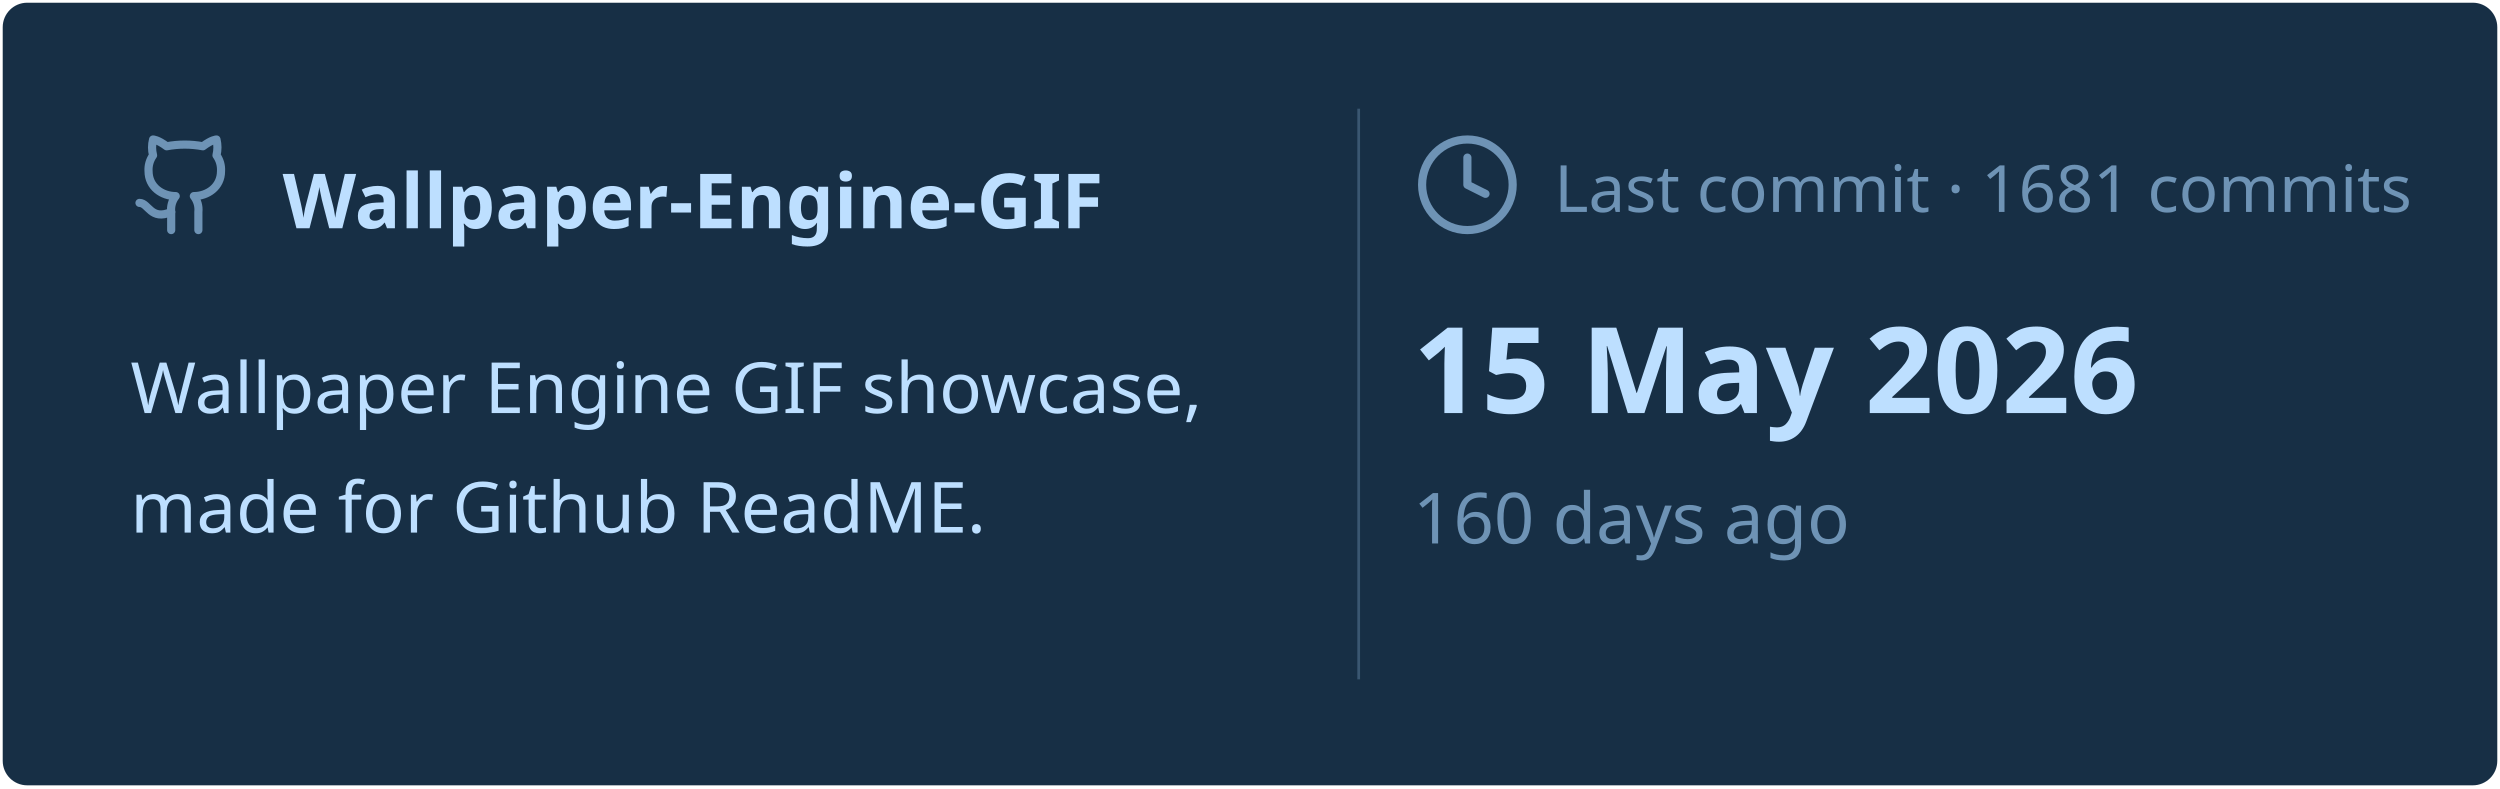
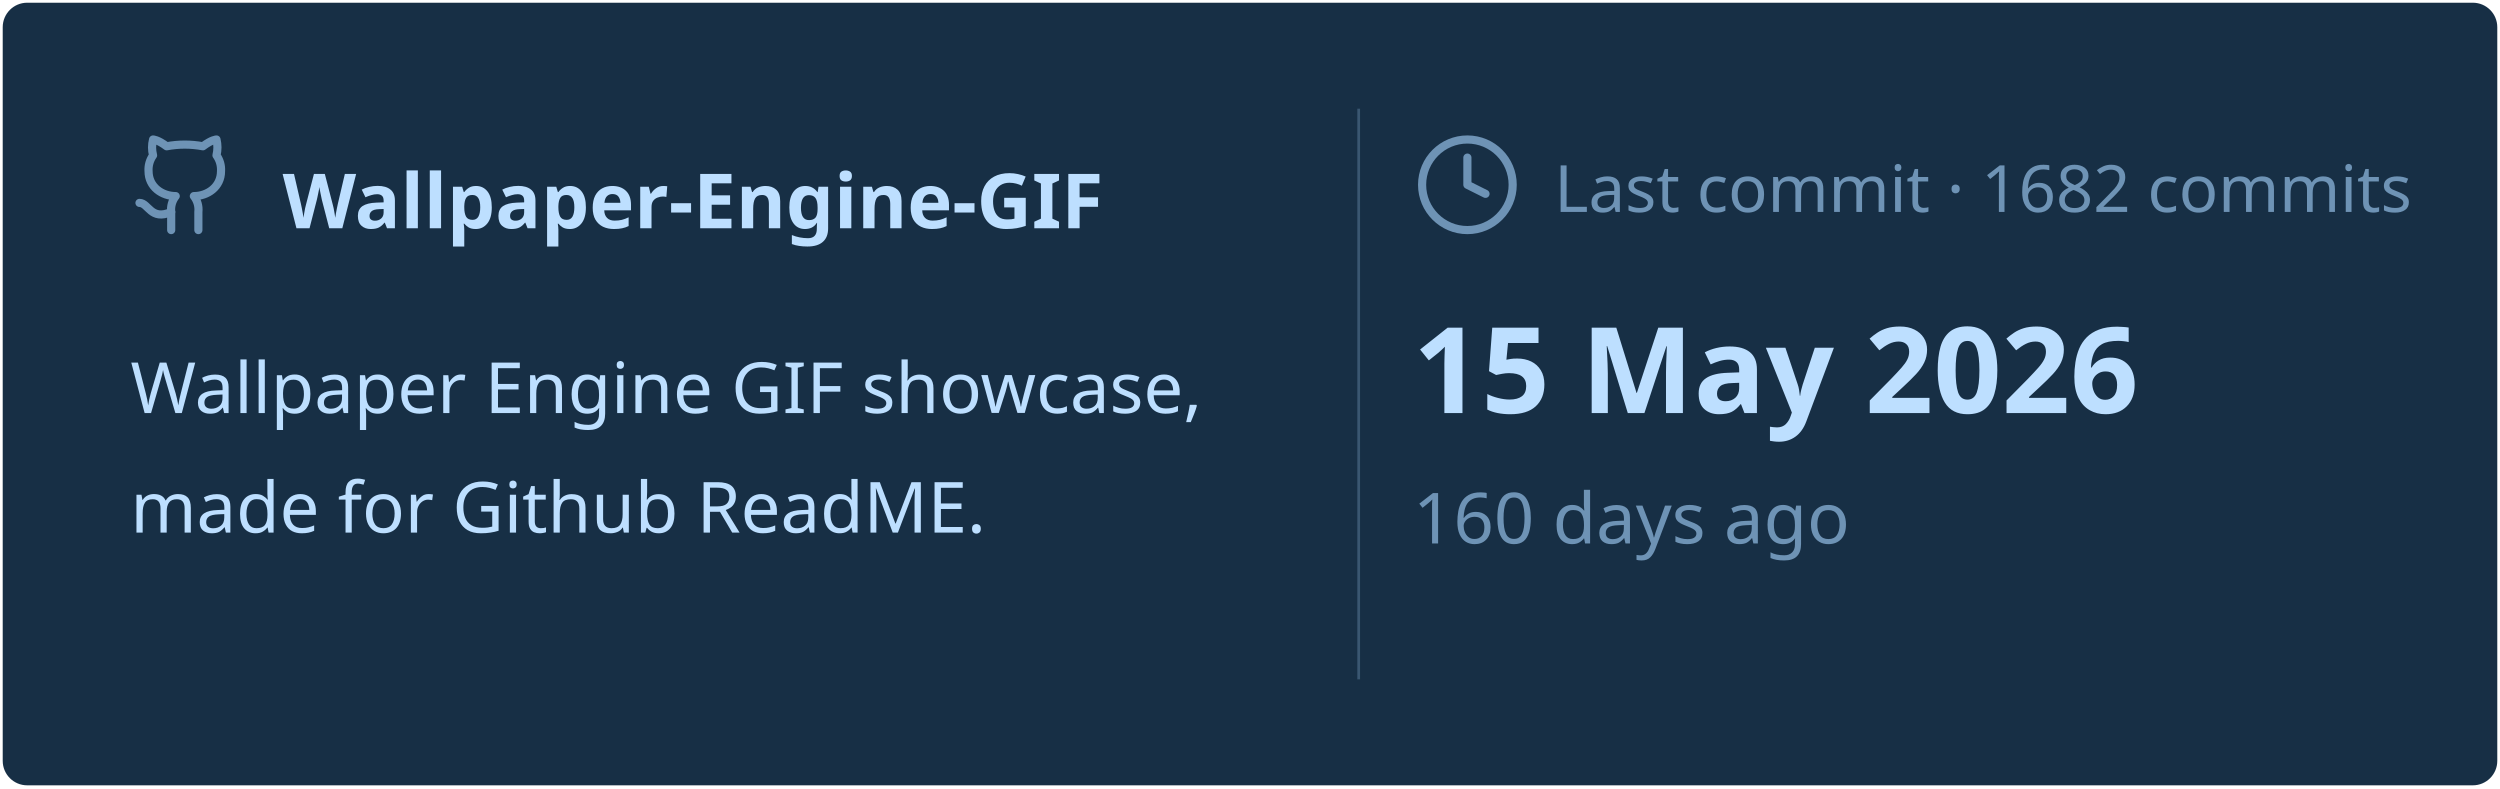
<svg xmlns="http://www.w3.org/2000/svg" viewBox="0 0 460 145" width="460px" height="145px">
  <rect stroke="#000000" stroke-opacity="0" fill="#172F45" rx="4.5" x="0.5" y="0.5" width="459" height="144" />
  <g transform="translate(24, 42)">
    <svg x="0" y="-18" width="20" height="20" viewBox="0 0 24 24" fill="none" stroke="#6E93B5" stroke-width="1.8" stroke-linecap="round" stroke-linejoin="round">
      <path d="M15 22v-4a4.8 4.8 0 0 0-1-3.5c3 0 6-2 6-5.5.08-1.25-.27-2.48-1-3.5.28-1.15.28-2.35 0-3.5 0 0-1 0-3 1.5-2.64-.5-5.36-.5-8 0C6 2 5 2 5 2c-.3 1.15-.3 2.35 0 3.5A5.403 5.403 0 0 0 4 9c0 3.5 3 5.5 6 5.5-.39.49-.68 1.05-.85 1.65-.17.6-.22 1.23-.15 1.85v4" />
      <path d="M9 18c-4.51 2-5-2-7-2" />
    </svg>
    <text x="28" y="0" font-family="&quot;Segoe UI&quot;, Ubuntu, sans-serif" font-size="14" font-weight="700" fill="#BDDFFF">Wallpaper-Engine-GIF</text>
  </g>
  <text x="24" y="76" font-family="&quot;Segoe UI&quot;, Ubuntu, sans-serif" font-size="13" font-weight="400" fill="#BDDFFF">Wallpaper Engine GIF showcase,</text>
  <text x="24" y="98" font-family="&quot;Segoe UI&quot;, Ubuntu, sans-serif" font-size="13" font-weight="400" fill="#BDDFFF">made for Github ReadME.</text>
  <line x1="250" y1="20" x2="250" y2="125" stroke="#6E93B5" stroke-width="0.5" stroke-opacity="0.4" />
  <svg x="260" y="24" width="20" height="20" viewBox="0 0 24 24" fill="none" stroke="#6E93B5" stroke-width="1.8" stroke-linecap="round" stroke-linejoin="round">
    <circle cx="12" cy="12" r="10" />
    <polyline points="12 6 12 12 16 14" />
  </svg>
-   <text x="286" y="39" font-family="&quot;Segoe UI&quot;, Ubuntu, sans-serif" font-size="12" font-weight="400" fill="#6E93B5">Last commit · 1681 commits</text>
+   <text x="286" y="39" font-family="&quot;Segoe UI&quot;, Ubuntu, sans-serif" font-size="12" font-weight="400" fill="#6E93B5">Last commit · 1682 commits</text>
  <text x="260" y="76" font-family="&quot;Segoe UI&quot;, Ubuntu, sans-serif" font-size="22" font-weight="700" fill="#BDDFFF">15 May 2026</text>
  <text x="260" y="100" font-family="&quot;Segoe UI&quot;, Ubuntu, sans-serif" font-size="13" font-weight="400" fill="#6E93B5">160 days ago</text>
</svg>
